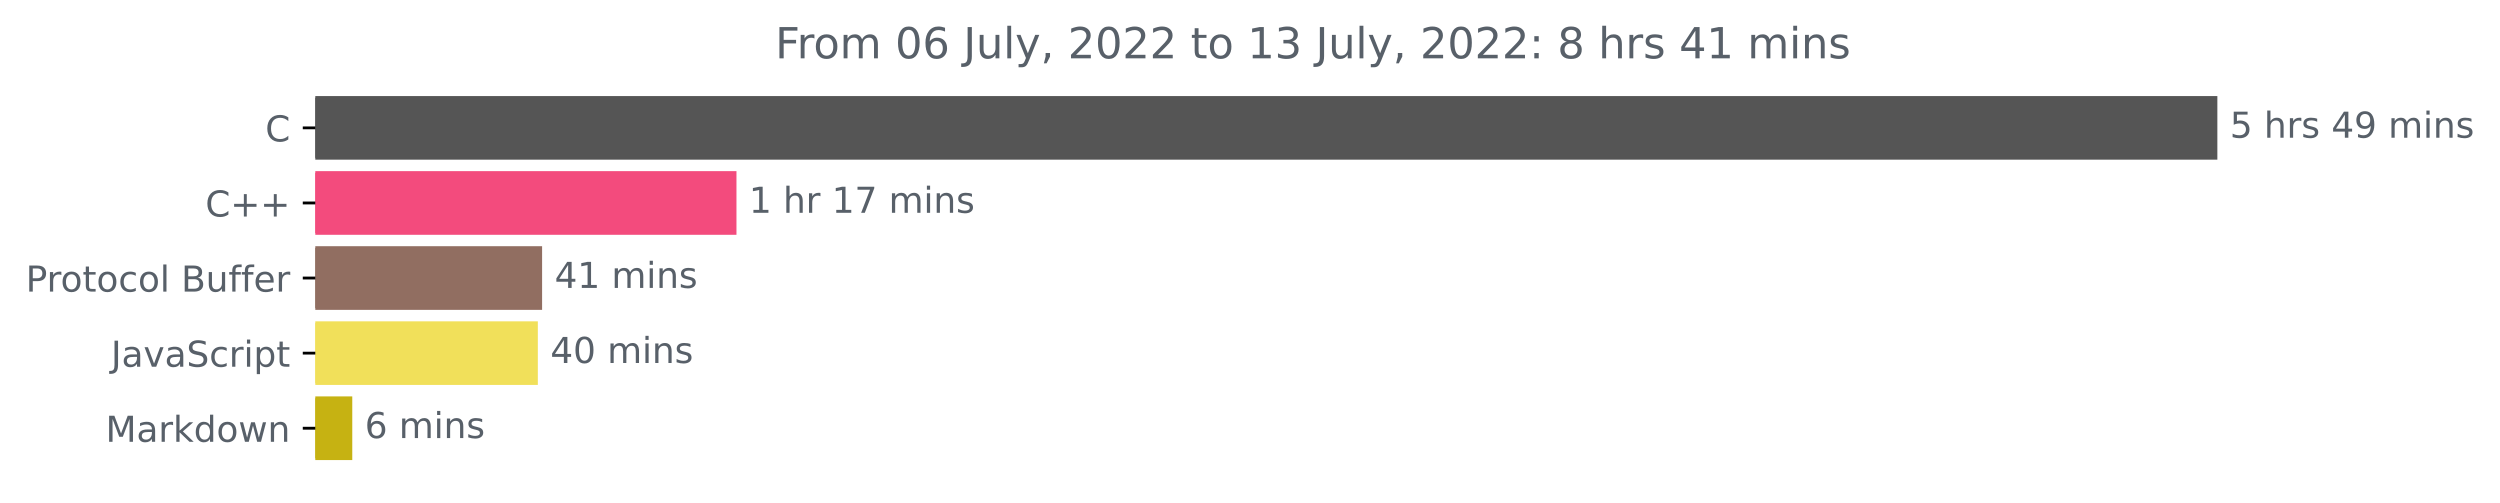
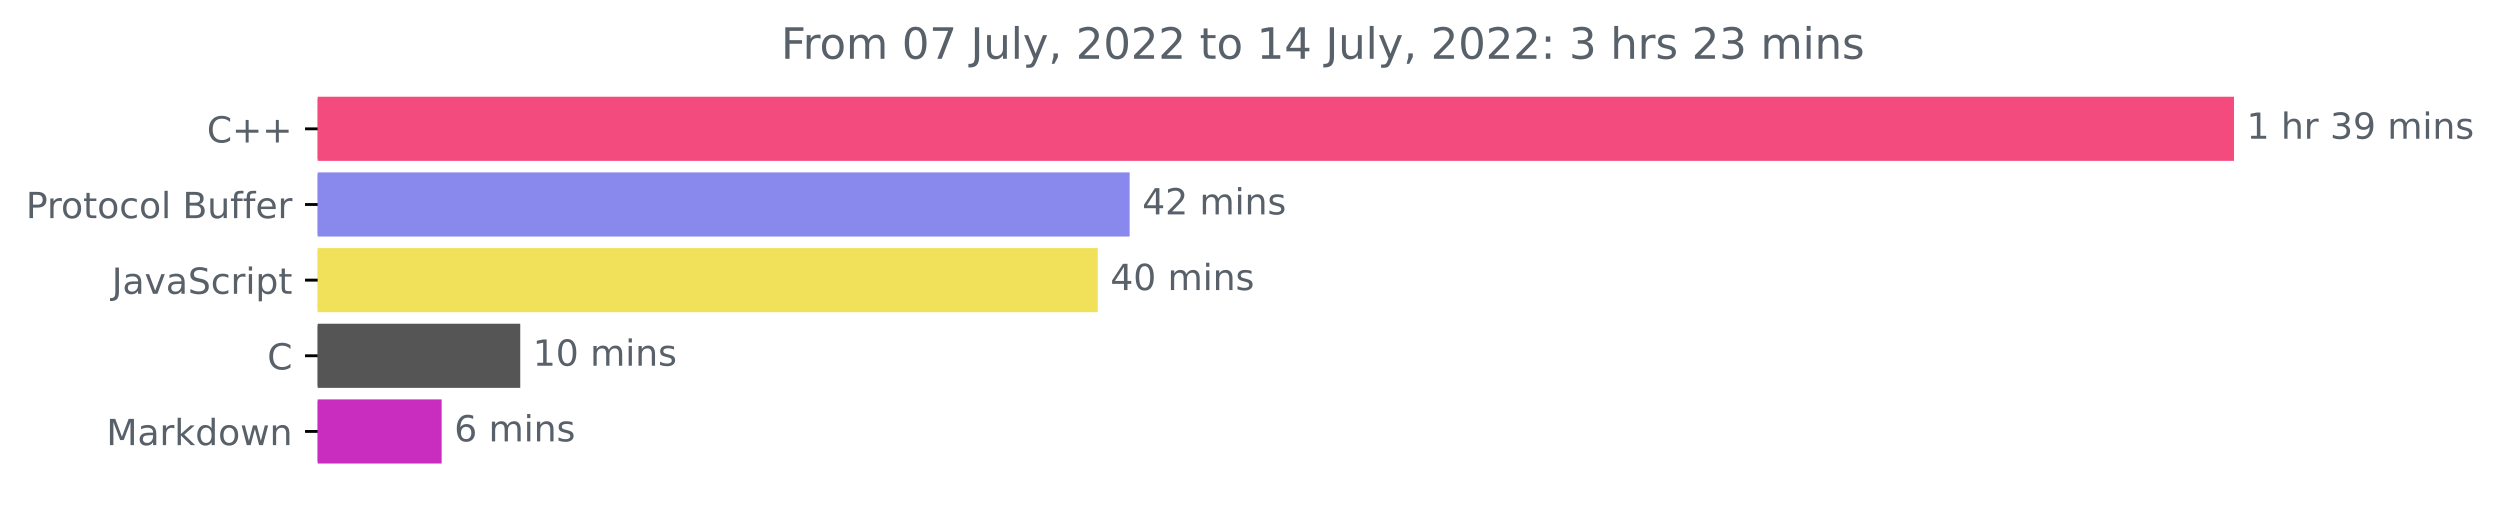
- <svg xmlns="http://www.w3.org/2000/svg" xmlns:xlink="http://www.w3.org/1999/xlink" width="699.149pt" height="140.398pt" viewBox="0 0 699.149 140.398" version="1.1">
+ <svg xmlns="http://www.w3.org/2000/svg" xmlns:xlink="http://www.w3.org/1999/xlink" width="693.94pt" height="140.398pt" viewBox="0 0 693.94 140.398" version="1.1">
  <defs>
    <style type="text/css">*{stroke-linejoin: round; stroke-linecap: butt}</style>
  </defs>
  <g id="figure_1">
    <g id="patch_1">
-       <path d="M 0 140.398  L 699.149 140.398  L 699.149 0  L 0 0  L 0 140.398  z " style="fill: none" />
+       <path d="M 0 140.398  L 693.94 140.398  L 693.94 0  L 0 0  L 0 140.398  z " style="fill: none" />
    </g>
    <g id="axes_1">
      <g id="patch_2">
-         <path d="M 88.175 27.358  L 619.604 27.358  L 619.604 44.158  L 88.175 44.158  z " clip-path="url(#pbe5bde244d)" style="fill: #555555; stroke: #555555; stroke-linejoin: miter" />
+         <path d="M 88.175 27.358  L 619.604 27.358  L 619.604 44.158  L 88.175 44.158  z " clip-path="url(#pe3832787f7)" style="fill: #f34b7d; stroke: #f34b7d; stroke-linejoin: miter" />
      </g>
      <g id="patch_3">
-         <path d="M 88.175 48.358  L 205.459 48.358  L 205.459 65.158  L 88.175 65.158  z " clip-path="url(#pbe5bde244d)" style="fill: #f34b7d; stroke: #f34b7d; stroke-linejoin: miter" />
+         <path d="M 88.175 48.358  L 313.06 48.358  L 313.06 65.158  L 88.175 65.158  z " clip-path="url(#pe3832787f7)" style="fill: #8888ed; stroke: #8888ed; stroke-linejoin: miter" />
      </g>
      <g id="patch_4">
-         <path d="M 88.175 69.358  L 151.102 69.358  L 151.102 86.158  L 88.175 86.158  z " clip-path="url(#pbe5bde244d)" style="fill: #916e61; stroke: #916e61; stroke-linejoin: miter" />
+         <path d="M 88.175 69.358  L 304.203 69.358  L 304.203 86.158  L 88.175 86.158  z " clip-path="url(#pe3832787f7)" style="fill: #f1e05a; stroke: #f1e05a; stroke-linejoin: miter" />
      </g>
      <g id="patch_5">
-         <path d="M 88.175 90.358  L 149.912 90.358  L 149.912 107.158  L 88.175 107.158  z " clip-path="url(#pbe5bde244d)" style="fill: #f1e05a; stroke: #f1e05a; stroke-linejoin: miter" />
+         <path d="M 88.175 90.358  L 143.91 90.358  L 143.91 107.158  L 88.175 107.158  z " clip-path="url(#pe3832787f7)" style="fill: #555555; stroke: #555555; stroke-linejoin: miter" />
      </g>
      <g id="patch_6">
-         <path d="M 88.175 111.358  L 98.015 111.358  L 98.015 128.158  L 88.175 128.158  z " clip-path="url(#pbe5bde244d)" style="fill: #c6b212; stroke: #c6b212; stroke-linejoin: miter" />
+         <path d="M 88.175 111.358  L 122.091 111.358  L 122.091 128.158  L 88.175 128.158  z " clip-path="url(#pe3832787f7)" style="fill: #c82dc0; stroke: #c82dc0; stroke-linejoin: miter" />
      </g>
      <g id="matplotlib.axis_1" />
      <g id="matplotlib.axis_2">
        <g id="ytick_1">
          <g id="line2d_1">
            <defs>
-               <path id="m45ec6a89f0" d="M 0 0  L -3.5 0  " style="stroke: #000000; stroke-width: 0.8" />
+               <path id="m1e28b18fae" d="M 0 0  L -3.5 0  " style="stroke: #000000; stroke-width: 0.8" />
            </defs>
            <g>
-               <use xlink:href="#m45ec6a89f0" x="88.175" y="35.758" style="stroke: #000000; stroke-width: 0.8" />
+               <use xlink:href="#m1e28b18fae" x="88.175" y="35.758" style="stroke: #000000; stroke-width: 0.8" />
            </g>
          </g>
          <g id="text_1">
-             <g style="fill: #586069" transform="translate(74.19219 39.55734)scale(0.1 -0.1)">
+             <g style="fill: #586069" transform="translate(57.43281 39.55734)scale(0.1 -0.1)">
              <defs>
                <path id="DejaVuSans-43" d="M 4122 4306  L 4122 3641  Q 3803 3938 3442 4084  Q 3081 4231 2675 4231  Q 1875 4231 1450 3742  Q 1025 3253 1025 2328  Q 1025 1406 1450 917  Q 1875 428 2675 428  Q 3081 428 3442 575  Q 3803 722 4122 1019  L 4122 359  Q 3791 134 3420 21  Q 3050 -91 2638 -91  Q 1578 -91 968 557  Q 359 1206 359 2328  Q 359 3453 968 4101  Q 1578 4750 2638 4750  Q 3056 4750 3426 4639  Q 3797 4528 4122 4306  z " transform="scale(0.015625)" />
-               </defs>
-               <use xlink:href="#DejaVuSans-43" />
-             </g>
-           </g>
-         </g>
-         <g id="ytick_2">
-           <g id="line2d_2">
-             <g>
-               <use xlink:href="#m45ec6a89f0" x="88.175" y="56.758" style="stroke: #000000; stroke-width: 0.8" />
-             </g>
-           </g>
-           <g id="text_2">
-             <g style="fill: #586069" transform="translate(57.43281 60.55734)scale(0.1 -0.1)">
-               <defs>
                <path id="DejaVuSans-2b" d="M 2944 4013  L 2944 2272  L 4684 2272  L 4684 1741  L 2944 1741  L 2944 0  L 2419 0  L 2419 1741  L 678 1741  L 678 2272  L 2419 2272  L 2419 4013  L 2944 4013  z " transform="scale(0.015625)" />
              </defs>
              <use xlink:href="#DejaVuSans-43" />
              <use xlink:href="#DejaVuSans-2b" x="69.824" />
              <use xlink:href="#DejaVuSans-2b" x="153.613" />
            </g>
          </g>
        </g>
-         <g id="ytick_3">
-           <g id="line2d_3">
-             <g>
-               <use xlink:href="#m45ec6a89f0" x="88.175" y="77.758" style="stroke: #000000; stroke-width: 0.8" />
-             </g>
-           </g>
-           <g id="text_3">
-             <g style="fill: #586069" transform="translate(7.2 81.55734)scale(0.1 -0.1)">
+         <g id="ytick_2">
+           <g id="line2d_2">
+             <g>
+               <use xlink:href="#m1e28b18fae" x="88.175" y="56.758" style="stroke: #000000; stroke-width: 0.8" />
+             </g>
+           </g>
+           <g id="text_2">
+             <g style="fill: #586069" transform="translate(7.2 60.55734)scale(0.1 -0.1)">
              <defs>
                <path id="DejaVuSans-50" d="M 1259 4147  L 1259 2394  L 2053 2394  Q 2494 2394 2734 2622  Q 2975 2850 2975 3272  Q 2975 3691 2734 3919  Q 2494 4147 2053 4147  L 1259 4147  z M 628 4666  L 2053 4666  Q 2838 4666 3239 4311  Q 3641 3956 3641 3272  Q 3641 2581 3239 2228  Q 2838 1875 2053 1875  L 1259 1875  L 1259 0  L 628 0  L 628 4666  z " transform="scale(0.015625)" />
                <path id="DejaVuSans-72" d="M 2631 2963  Q 2534 3019 2420 3045  Q 2306 3072 2169 3072  Q 1681 3072 1420 2755  Q 1159 2438 1159 1844  L 1159 0  L 581 0  L 581 3500  L 1159 3500  L 1159 2956  Q 1341 3275 1631 3429  Q 1922 3584 2338 3584  Q 2397 3584 2469 3576  Q 2541 3569 2628 3553  L 2631 2963  z " transform="scale(0.015625)" />
                <path id="DejaVuSans-6f" d="M 1959 3097  Q 1497 3097 1228 2736  Q 959 2375 959 1747  Q 959 1119 1226 758  Q 1494 397 1959 397  Q 2419 397 2687 759  Q 2956 1122 2956 1747  Q 2956 2369 2687 2733  Q 2419 3097 1959 3097  z M 1959 3584  Q 2709 3584 3137 3096  Q 3566 2609 3566 1747  Q 3566 888 3137 398  Q 2709 -91 1959 -91  Q 1206 -91 779 398  Q 353 888 353 1747  Q 353 2609 779 3096  Q 1206 3584 1959 3584  z " transform="scale(0.015625)" />
                <path id="DejaVuSans-74" d="M 1172 4494  L 1172 3500  L 2356 3500  L 2356 3053  L 1172 3053  L 1172 1153  Q 1172 725 1289 603  Q 1406 481 1766 481  L 2356 481  L 2356 0  L 1766 0  Q 1100 0 847 248  Q 594 497 594 1153  L 594 3053  L 172 3053  L 172 3500  L 594 3500  L 594 4494  L 1172 4494  z " transform="scale(0.015625)" />
                <path id="DejaVuSans-63" d="M 3122 3366  L 3122 2828  Q 2878 2963 2633 3030  Q 2388 3097 2138 3097  Q 1578 3097 1268 2742  Q 959 2388 959 1747  Q 959 1106 1268 751  Q 1578 397 2138 397  Q 2388 397 2633 464  Q 2878 531 3122 666  L 3122 134  Q 2881 22 2623 -34  Q 2366 -91 2075 -91  Q 1284 -91 818 406  Q 353 903 353 1747  Q 353 2603 823 3093  Q 1294 3584 2113 3584  Q 2378 3584 2631 3529  Q 2884 3475 3122 3366  z " transform="scale(0.015625)" />
                <path id="DejaVuSans-6c" d="M 603 4863  L 1178 4863  L 1178 0  L 603 0  L 603 4863  z " transform="scale(0.015625)" />
                <path id="DejaVuSans-20" transform="scale(0.015625)" />
                <path id="DejaVuSans-42" d="M 1259 2228  L 1259 519  L 2272 519  Q 2781 519 3026 730  Q 3272 941 3272 1375  Q 3272 1813 3026 2020  Q 2781 2228 2272 2228  L 1259 2228  z M 1259 4147  L 1259 2741  L 2194 2741  Q 2656 2741 2882 2914  Q 3109 3088 3109 3444  Q 3109 3797 2882 3972  Q 2656 4147 2194 4147  L 1259 4147  z M 628 4666  L 2241 4666  Q 2963 4666 3353 4366  Q 3744 4066 3744 3513  Q 3744 3084 3544 2831  Q 3344 2578 2956 2516  Q 3422 2416 3680 2098  Q 3938 1781 3938 1306  Q 3938 681 3513 340  Q 3088 0 2303 0  L 628 0  L 628 4666  z " transform="scale(0.015625)" />
                <path id="DejaVuSans-75" d="M 544 1381  L 544 3500  L 1119 3500  L 1119 1403  Q 1119 906 1312 657  Q 1506 409 1894 409  Q 2359 409 2629 706  Q 2900 1003 2900 1516  L 2900 3500  L 3475 3500  L 3475 0  L 2900 0  L 2900 538  Q 2691 219 2414 64  Q 2138 -91 1772 -91  Q 1169 -91 856 284  Q 544 659 544 1381  z M 1991 3584  L 1991 3584  z " transform="scale(0.015625)" />
                <path id="DejaVuSans-66" d="M 2375 4863  L 2375 4384  L 1825 4384  Q 1516 4384 1395 4259  Q 1275 4134 1275 3809  L 1275 3500  L 2222 3500  L 2222 3053  L 1275 3053  L 1275 0  L 697 0  L 697 3053  L 147 3053  L 147 3500  L 697 3500  L 697 3744  Q 697 4328 969 4595  Q 1241 4863 1831 4863  L 2375 4863  z " transform="scale(0.015625)" />
                <path id="DejaVuSans-65" d="M 3597 1894  L 3597 1613  L 953 1613  Q 991 1019 1311 708  Q 1631 397 2203 397  Q 2534 397 2845 478  Q 3156 559 3463 722  L 3463 178  Q 3153 47 2828 -22  Q 2503 -91 2169 -91  Q 1331 -91 842 396  Q 353 884 353 1716  Q 353 2575 817 3079  Q 1281 3584 2069 3584  Q 2775 3584 3186 3129  Q 3597 2675 3597 1894  z M 3022 2063  Q 3016 2534 2758 2815  Q 2500 3097 2075 3097  Q 1594 3097 1305 2825  Q 1016 2553 972 2059  L 3022 2063  z " transform="scale(0.015625)" />
              </defs>
              <use xlink:href="#DejaVuSans-50" />
              <use xlink:href="#DejaVuSans-72" x="58.553" />
              <use xlink:href="#DejaVuSans-6f" x="97.416" />
              <use xlink:href="#DejaVuSans-74" x="158.598" />
              <use xlink:href="#DejaVuSans-6f" x="197.807" />
              <use xlink:href="#DejaVuSans-63" x="258.988" />
              <use xlink:href="#DejaVuSans-6f" x="313.969" />
              <use xlink:href="#DejaVuSans-6c" x="375.15" />
              <use xlink:href="#DejaVuSans-20" x="402.934" />
              <use xlink:href="#DejaVuSans-42" x="434.721" />
              <use xlink:href="#DejaVuSans-75" x="503.324" />
              <use xlink:href="#DejaVuSans-66" x="566.703" />
              <use xlink:href="#DejaVuSans-66" x="601.908" />
              <use xlink:href="#DejaVuSans-65" x="637.113" />
              <use xlink:href="#DejaVuSans-72" x="698.637" />
            </g>
          </g>
        </g>
-         <g id="ytick_4">
-           <g id="line2d_4">
-             <g>
-               <use xlink:href="#m45ec6a89f0" x="88.175" y="98.758" style="stroke: #000000; stroke-width: 0.8" />
-             </g>
-           </g>
-           <g id="text_4">
-             <g style="fill: #586069" transform="translate(31.04531 102.5573)scale(0.1 -0.1)">
+         <g id="ytick_3">
+           <g id="line2d_3">
+             <g>
+               <use xlink:href="#m1e28b18fae" x="88.175" y="77.758" style="stroke: #000000; stroke-width: 0.8" />
+             </g>
+           </g>
+           <g id="text_3">
+             <g style="fill: #586069" transform="translate(31.04531 81.55734)scale(0.1 -0.1)">
              <defs>
                <path id="DejaVuSans-4a" d="M 628 4666  L 1259 4666  L 1259 325  Q 1259 -519 939 -900  Q 619 -1281 -91 -1281  L -331 -1281  L -331 -750  L -134 -750  Q 284 -750 456 -515  Q 628 -281 628 325  L 628 4666  z " transform="scale(0.015625)" />
                <path id="DejaVuSans-61" d="M 2194 1759  Q 1497 1759 1228 1600  Q 959 1441 959 1056  Q 959 750 1161 570  Q 1363 391 1709 391  Q 2188 391 2477 730  Q 2766 1069 2766 1631  L 2766 1759  L 2194 1759  z M 3341 1997  L 3341 0  L 2766 0  L 2766 531  Q 2569 213 2275 61  Q 1981 -91 1556 -91  Q 1019 -91 701 211  Q 384 513 384 1019  Q 384 1609 779 1909  Q 1175 2209 1959 2209  L 2766 2209  L 2766 2266  Q 2766 2663 2505 2880  Q 2244 3097 1772 3097  Q 1472 3097 1187 3025  Q 903 2953 641 2809  L 641 3341  Q 956 3463 1253 3523  Q 1550 3584 1831 3584  Q 2591 3584 2966 3190  Q 3341 2797 3341 1997  z " transform="scale(0.015625)" />
                <path id="DejaVuSans-76" d="M 191 3500  L 800 3500  L 1894 563  L 2988 3500  L 3597 3500  L 2284 0  L 1503 0  L 191 3500  z " transform="scale(0.015625)" />
                <path id="DejaVuSans-53" d="M 3425 4513  L 3425 3897  Q 3066 4069 2747 4153  Q 2428 4238 2131 4238  Q 1616 4238 1336 4038  Q 1056 3838 1056 3469  Q 1056 3159 1242 3001  Q 1428 2844 1947 2747  L 2328 2669  Q 3034 2534 3370 2195  Q 3706 1856 3706 1288  Q 3706 609 3251 259  Q 2797 -91 1919 -91  Q 1588 -91 1214 -16  Q 841 59 441 206  L 441 856  Q 825 641 1194 531  Q 1563 422 1919 422  Q 2459 422 2753 634  Q 3047 847 3047 1241  Q 3047 1584 2836 1778  Q 2625 1972 2144 2069  L 1759 2144  Q 1053 2284 737 2584  Q 422 2884 422 3419  Q 422 4038 858 4394  Q 1294 4750 2059 4750  Q 2388 4750 2728 4690  Q 3069 4631 3425 4513  z " transform="scale(0.015625)" />
                <path id="DejaVuSans-69" d="M 603 3500  L 1178 3500  L 1178 0  L 603 0  L 603 3500  z M 603 4863  L 1178 4863  L 1178 4134  L 603 4134  L 603 4863  z " transform="scale(0.015625)" />
                <path id="DejaVuSans-70" d="M 1159 525  L 1159 -1331  L 581 -1331  L 581 3500  L 1159 3500  L 1159 2969  Q 1341 3281 1617 3432  Q 1894 3584 2278 3584  Q 2916 3584 3314 3078  Q 3713 2572 3713 1747  Q 3713 922 3314 415  Q 2916 -91 2278 -91  Q 1894 -91 1617 61  Q 1341 213 1159 525  z M 3116 1747  Q 3116 2381 2855 2742  Q 2594 3103 2138 3103  Q 1681 3103 1420 2742  Q 1159 2381 1159 1747  Q 1159 1113 1420 752  Q 1681 391 2138 391  Q 2594 391 2855 752  Q 3116 1113 3116 1747  z " transform="scale(0.015625)" />
              </defs>
              <use xlink:href="#DejaVuSans-4a" />
              <use xlink:href="#DejaVuSans-61" x="29.492" />
              <use xlink:href="#DejaVuSans-76" x="90.771" />
              <use xlink:href="#DejaVuSans-61" x="149.951" />
              <use xlink:href="#DejaVuSans-53" x="211.23" />
              <use xlink:href="#DejaVuSans-63" x="274.707" />
              <use xlink:href="#DejaVuSans-72" x="329.688" />
              <use xlink:href="#DejaVuSans-69" x="370.801" />
              <use xlink:href="#DejaVuSans-70" x="398.584" />
              <use xlink:href="#DejaVuSans-74" x="462.061" />
            </g>
          </g>
        </g>
+         <g id="ytick_4">
+           <g id="line2d_4">
+             <g>
+               <use xlink:href="#m1e28b18fae" x="88.175" y="98.758" style="stroke: #000000; stroke-width: 0.8" />
+             </g>
+           </g>
+           <g id="text_4">
+             <g style="fill: #586069" transform="translate(74.19219 102.5573)scale(0.1 -0.1)">
+               <use xlink:href="#DejaVuSans-43" />
+             </g>
+           </g>
+         </g>
        <g id="ytick_5">
          <g id="line2d_5">
            <g>
-               <use xlink:href="#m45ec6a89f0" x="88.175" y="119.758" style="stroke: #000000; stroke-width: 0.8" />
+               <use xlink:href="#m1e28b18fae" x="88.175" y="119.758" style="stroke: #000000; stroke-width: 0.8" />
            </g>
          </g>
          <g id="text_5">
            <g style="fill: #586069" transform="translate(29.53438 123.5573)scale(0.1 -0.1)">
              <defs>
                <path id="DejaVuSans-4d" d="M 628 4666  L 1569 4666  L 2759 1491  L 3956 4666  L 4897 4666  L 4897 0  L 4281 0  L 4281 4097  L 3078 897  L 2444 897  L 1241 4097  L 1241 0  L 628 0  L 628 4666  z " transform="scale(0.015625)" />
                <path id="DejaVuSans-6b" d="M 581 4863  L 1159 4863  L 1159 1991  L 2875 3500  L 3609 3500  L 1753 1863  L 3688 0  L 2938 0  L 1159 1709  L 1159 0  L 581 0  L 581 4863  z " transform="scale(0.015625)" />
                <path id="DejaVuSans-64" d="M 2906 2969  L 2906 4863  L 3481 4863  L 3481 0  L 2906 0  L 2906 525  Q 2725 213 2448 61  Q 2172 -91 1784 -91  Q 1150 -91 751 415  Q 353 922 353 1747  Q 353 2572 751 3078  Q 1150 3584 1784 3584  Q 2172 3584 2448 3432  Q 2725 3281 2906 2969  z M 947 1747  Q 947 1113 1208 752  Q 1469 391 1925 391  Q 2381 391 2643 752  Q 2906 1113 2906 1747  Q 2906 2381 2643 2742  Q 2381 3103 1925 3103  Q 1469 3103 1208 2742  Q 947 2381 947 1747  z " transform="scale(0.015625)" />
                <path id="DejaVuSans-77" d="M 269 3500  L 844 3500  L 1563 769  L 2278 3500  L 2956 3500  L 3675 769  L 4391 3500  L 4966 3500  L 4050 0  L 3372 0  L 2619 2869  L 1863 0  L 1184 0  L 269 3500  z " transform="scale(0.015625)" />
                <path id="DejaVuSans-6e" d="M 3513 2113  L 3513 0  L 2938 0  L 2938 2094  Q 2938 2591 2744 2837  Q 2550 3084 2163 3084  Q 1697 3084 1428 2787  Q 1159 2491 1159 1978  L 1159 0  L 581 0  L 581 3500  L 1159 3500  L 1159 2956  Q 1366 3272 1645 3428  Q 1925 3584 2291 3584  Q 2894 3584 3203 3211  Q 3513 2838 3513 2113  z " transform="scale(0.015625)" />
              </defs>
              <use xlink:href="#DejaVuSans-4d" />
              <use xlink:href="#DejaVuSans-61" x="86.279" />
              <use xlink:href="#DejaVuSans-72" x="147.559" />
              <use xlink:href="#DejaVuSans-6b" x="188.672" />
              <use xlink:href="#DejaVuSans-64" x="246.582" />
              <use xlink:href="#DejaVuSans-6f" x="310.059" />
              <use xlink:href="#DejaVuSans-77" x="371.24" />
              <use xlink:href="#DejaVuSans-6e" x="453.027" />
            </g>
          </g>
        </g>
      </g>
      <g id="text_6">
        <g style="fill: #586069" transform="translate(623.6036 38.5175)scale(0.1 -0.1)">
          <defs>
-             <path id="DejaVuSans-35" d="M 691 4666  L 3169 4666  L 3169 4134  L 1269 4134  L 1269 2991  Q 1406 3038 1543 3061  Q 1681 3084 1819 3084  Q 2600 3084 3056 2656  Q 3513 2228 3513 1497  Q 3513 744 3044 326  Q 2575 -91 1722 -91  Q 1428 -91 1123 -41  Q 819 9 494 109  L 494 744  Q 775 591 1075 516  Q 1375 441 1709 441  Q 2250 441 2565 725  Q 2881 1009 2881 1497  Q 2881 1984 2565 2268  Q 2250 2553 1709 2553  Q 1456 2553 1204 2497  Q 953 2441 691 2322  L 691 4666  z " transform="scale(0.015625)" />
+             <path id="DejaVuSans-31" d="M 794 531  L 1825 531  L 1825 4091  L 703 3866  L 703 4441  L 1819 4666  L 2450 4666  L 2450 531  L 3481 531  L 3481 0  L 794 0  L 794 531  z " transform="scale(0.015625)" />
            <path id="DejaVuSans-68" d="M 3513 2113  L 3513 0  L 2938 0  L 2938 2094  Q 2938 2591 2744 2837  Q 2550 3084 2163 3084  Q 1697 3084 1428 2787  Q 1159 2491 1159 1978  L 1159 0  L 581 0  L 581 4863  L 1159 4863  L 1159 2956  Q 1366 3272 1645 3428  Q 1925 3584 2291 3584  Q 2894 3584 3203 3211  Q 3513 2838 3513 2113  z " transform="scale(0.015625)" />
-             <path id="DejaVuSans-73" d="M 2834 3397  L 2834 2853  Q 2591 2978 2328 3040  Q 2066 3103 1784 3103  Q 1356 3103 1142 2972  Q 928 2841 928 2578  Q 928 2378 1081 2264  Q 1234 2150 1697 2047  L 1894 2003  Q 2506 1872 2764 1633  Q 3022 1394 3022 966  Q 3022 478 2636 193  Q 2250 -91 1575 -91  Q 1294 -91 989 -36  Q 684 19 347 128  L 347 722  Q 666 556 975 473  Q 1284 391 1588 391  Q 1994 391 2212 530  Q 2431 669 2431 922  Q 2431 1156 2273 1281  Q 2116 1406 1581 1522  L 1381 1569  Q 847 1681 609 1914  Q 372 2147 372 2553  Q 372 3047 722 3315  Q 1072 3584 1716 3584  Q 2034 3584 2315 3537  Q 2597 3491 2834 3397  z " transform="scale(0.015625)" />
-             <path id="DejaVuSans-34" d="M 2419 4116  L 825 1625  L 2419 1625  L 2419 4116  z M 2253 4666  L 3047 4666  L 3047 1625  L 3713 1625  L 3713 1100  L 3047 1100  L 3047 0  L 2419 0  L 2419 1100  L 313 1100  L 313 1709  L 2253 4666  z " transform="scale(0.015625)" />
+             <path id="DejaVuSans-33" d="M 2597 2516  Q 3050 2419 3304 2112  Q 3559 1806 3559 1356  Q 3559 666 3084 287  Q 2609 -91 1734 -91  Q 1441 -91 1130 -33  Q 819 25 488 141  L 488 750  Q 750 597 1062 519  Q 1375 441 1716 441  Q 2309 441 2620 675  Q 2931 909 2931 1356  Q 2931 1769 2642 2001  Q 2353 2234 1838 2234  L 1294 2234  L 1294 2753  L 1863 2753  Q 2328 2753 2575 2939  Q 2822 3125 2822 3475  Q 2822 3834 2567 4026  Q 2313 4219 1838 4219  Q 1578 4219 1281 4162  Q 984 4106 628 3988  L 628 4550  Q 988 4650 1302 4700  Q 1616 4750 1894 4750  Q 2613 4750 3031 4423  Q 3450 4097 3450 3541  Q 3450 3153 3228 2886  Q 3006 2619 2597 2516  z " transform="scale(0.015625)" />
            <path id="DejaVuSans-39" d="M 703 97  L 703 672  Q 941 559 1184 500  Q 1428 441 1663 441  Q 2288 441 2617 861  Q 2947 1281 2994 2138  Q 2813 1869 2534 1725  Q 2256 1581 1919 1581  Q 1219 1581 811 2004  Q 403 2428 403 3163  Q 403 3881 828 4315  Q 1253 4750 1959 4750  Q 2769 4750 3195 4129  Q 3622 3509 3622 2328  Q 3622 1225 3098 567  Q 2575 -91 1691 -91  Q 1453 -91 1209 -44  Q 966 3 703 97  z M 1959 2075  Q 2384 2075 2632 2365  Q 2881 2656 2881 3163  Q 2881 3666 2632 3958  Q 2384 4250 1959 4250  Q 1534 4250 1286 3958  Q 1038 3666 1038 3163  Q 1038 2656 1286 2365  Q 1534 2075 1959 2075  z " transform="scale(0.015625)" />
            <path id="DejaVuSans-6d" d="M 3328 2828  Q 3544 3216 3844 3400  Q 4144 3584 4550 3584  Q 5097 3584 5394 3201  Q 5691 2819 5691 2113  L 5691 0  L 5113 0  L 5113 2094  Q 5113 2597 4934 2840  Q 4756 3084 4391 3084  Q 3944 3084 3684 2787  Q 3425 2491 3425 1978  L 3425 0  L 2847 0  L 2847 2094  Q 2847 2600 2669 2842  Q 2491 3084 2119 3084  Q 1678 3084 1418 2786  Q 1159 2488 1159 1978  L 1159 0  L 581 0  L 581 3500  L 1159 3500  L 1159 2956  Q 1356 3278 1631 3431  Q 1906 3584 2284 3584  Q 2666 3584 2933 3390  Q 3200 3197 3328 2828  z " transform="scale(0.015625)" />
-           </defs>
-           <use xlink:href="#DejaVuSans-35" />
-           <use xlink:href="#DejaVuSans-20" x="63.623" />
-           <use xlink:href="#DejaVuSans-68" x="95.41" />
-           <use xlink:href="#DejaVuSans-72" x="158.789" />
-           <use xlink:href="#DejaVuSans-73" x="199.902" />
-           <use xlink:href="#DejaVuSans-20" x="252.002" />
-           <use xlink:href="#DejaVuSans-34" x="283.789" />
-           <use xlink:href="#DejaVuSans-39" x="347.412" />
-           <use xlink:href="#DejaVuSans-20" x="411.035" />
-           <use xlink:href="#DejaVuSans-6d" x="442.822" />
-           <use xlink:href="#DejaVuSans-69" x="540.234" />
-           <use xlink:href="#DejaVuSans-6e" x="568.018" />
-           <use xlink:href="#DejaVuSans-73" x="631.396" />
-         </g>
-       </g>
-       <g id="text_7">
-         <g style="fill: #586069" transform="translate(209.4591 59.5175)scale(0.1 -0.1)">
-           <defs>
-             <path id="DejaVuSans-31" d="M 794 531  L 1825 531  L 1825 4091  L 703 3866  L 703 4441  L 1819 4666  L 2450 4666  L 2450 531  L 3481 531  L 3481 0  L 794 0  L 794 531  z " transform="scale(0.015625)" />
-             <path id="DejaVuSans-37" d="M 525 4666  L 3525 4666  L 3525 4397  L 1831 0  L 1172 0  L 2766 4134  L 525 4134  L 525 4666  z " transform="scale(0.015625)" />
+             <path id="DejaVuSans-73" d="M 2834 3397  L 2834 2853  Q 2591 2978 2328 3040  Q 2066 3103 1784 3103  Q 1356 3103 1142 2972  Q 928 2841 928 2578  Q 928 2378 1081 2264  Q 1234 2150 1697 2047  L 1894 2003  Q 2506 1872 2764 1633  Q 3022 1394 3022 966  Q 3022 478 2636 193  Q 2250 -91 1575 -91  Q 1294 -91 989 -36  Q 684 19 347 128  L 347 722  Q 666 556 975 473  Q 1284 391 1588 391  Q 1994 391 2212 530  Q 2431 669 2431 922  Q 2431 1156 2273 1281  Q 2116 1406 1581 1522  L 1381 1569  Q 847 1681 609 1914  Q 372 2147 372 2553  Q 372 3047 722 3315  Q 1072 3584 1716 3584  Q 2034 3584 2315 3537  Q 2597 3491 2834 3397  z " transform="scale(0.015625)" />
          </defs>
          <use xlink:href="#DejaVuSans-31" />
          <use xlink:href="#DejaVuSans-20" x="63.623" />
          <use xlink:href="#DejaVuSans-68" x="95.41" />
          <use xlink:href="#DejaVuSans-72" x="158.789" />
          <use xlink:href="#DejaVuSans-20" x="199.902" />
-           <use xlink:href="#DejaVuSans-31" x="231.689" />
-           <use xlink:href="#DejaVuSans-37" x="295.312" />
+           <use xlink:href="#DejaVuSans-33" x="231.689" />
+           <use xlink:href="#DejaVuSans-39" x="295.312" />
          <use xlink:href="#DejaVuSans-20" x="358.936" />
          <use xlink:href="#DejaVuSans-6d" x="390.723" />
          <use xlink:href="#DejaVuSans-69" x="488.135" />
          <use xlink:href="#DejaVuSans-6e" x="515.918" />
          <use xlink:href="#DejaVuSans-73" x="579.297" />
        </g>
      </g>
-       <g id="text_8">
-         <g style="fill: #586069" transform="translate(155.1021 80.5175)scale(0.1 -0.1)">
+       <g id="text_7">
+         <g style="fill: #586069" transform="translate(317.06 59.5175)scale(0.1 -0.1)">
+           <defs>
+             <path id="DejaVuSans-34" d="M 2419 4116  L 825 1625  L 2419 1625  L 2419 4116  z M 2253 4666  L 3047 4666  L 3047 1625  L 3713 1625  L 3713 1100  L 3047 1100  L 3047 0  L 2419 0  L 2419 1100  L 313 1100  L 313 1709  L 2253 4666  z " transform="scale(0.015625)" />
+             <path id="DejaVuSans-32" d="M 1228 531  L 3431 531  L 3431 0  L 469 0  L 469 531  Q 828 903 1448 1529  Q 2069 2156 2228 2338  Q 2531 2678 2651 2914  Q 2772 3150 2772 3378  Q 2772 3750 2511 3984  Q 2250 4219 1831 4219  Q 1534 4219 1204 4116  Q 875 4013 500 3803  L 500 4441  Q 881 4594 1212 4672  Q 1544 4750 1819 4750  Q 2544 4750 2975 4387  Q 3406 4025 3406 3419  Q 3406 3131 3298 2873  Q 3191 2616 2906 2266  Q 2828 2175 2409 1742  Q 1991 1309 1228 531  z " transform="scale(0.015625)" />
+           </defs>
          <use xlink:href="#DejaVuSans-34" />
-           <use xlink:href="#DejaVuSans-31" x="63.623" />
+           <use xlink:href="#DejaVuSans-32" x="63.623" />
          <use xlink:href="#DejaVuSans-20" x="127.246" />
          <use xlink:href="#DejaVuSans-6d" x="159.033" />
          <use xlink:href="#DejaVuSans-69" x="256.445" />
          <use xlink:href="#DejaVuSans-6e" x="284.229" />
          <use xlink:href="#DejaVuSans-73" x="347.607" />
        </g>
      </g>
-       <g id="text_9">
-         <g style="fill: #586069" transform="translate(153.9118 101.5175)scale(0.1 -0.1)">
+       <g id="text_8">
+         <g style="fill: #586069" transform="translate(308.2029 80.5175)scale(0.1 -0.1)">
          <defs>
            <path id="DejaVuSans-30" d="M 2034 4250  Q 1547 4250 1301 3770  Q 1056 3291 1056 2328  Q 1056 1369 1301 889  Q 1547 409 2034 409  Q 2525 409 2770 889  Q 3016 1369 3016 2328  Q 3016 3291 2770 3770  Q 2525 4250 2034 4250  z M 2034 4750  Q 2819 4750 3233 4129  Q 3647 3509 3647 2328  Q 3647 1150 3233 529  Q 2819 -91 2034 -91  Q 1250 -91 836 529  Q 422 1150 422 2328  Q 422 3509 836 4129  Q 1250 4750 2034 4750  z " transform="scale(0.015625)" />
          </defs>
          <use xlink:href="#DejaVuSans-34" />
          <use xlink:href="#DejaVuSans-30" x="63.623" />
          <use xlink:href="#DejaVuSans-20" x="127.246" />
          <use xlink:href="#DejaVuSans-6d" x="159.033" />
          <use xlink:href="#DejaVuSans-69" x="256.445" />
          <use xlink:href="#DejaVuSans-6e" x="284.229" />
          <use xlink:href="#DejaVuSans-73" x="347.607" />
        </g>
      </g>
+       <g id="text_9">
+         <g style="fill: #586069" transform="translate(147.9102 101.5175)scale(0.1 -0.1)">
+           <use xlink:href="#DejaVuSans-31" />
+           <use xlink:href="#DejaVuSans-30" x="63.623" />
+           <use xlink:href="#DejaVuSans-20" x="127.246" />
+           <use xlink:href="#DejaVuSans-6d" x="159.033" />
+           <use xlink:href="#DejaVuSans-69" x="256.445" />
+           <use xlink:href="#DejaVuSans-6e" x="284.229" />
+           <use xlink:href="#DejaVuSans-73" x="347.607" />
+         </g>
+       </g>
      <g id="text_10">
-         <g style="fill: #586069" transform="translate(102.0148 122.5175)scale(0.1 -0.1)">
+         <g style="fill: #586069" transform="translate(126.0914 122.5175)scale(0.1 -0.1)">
          <defs>
            <path id="DejaVuSans-36" d="M 2113 2584  Q 1688 2584 1439 2293  Q 1191 2003 1191 1497  Q 1191 994 1439 701  Q 1688 409 2113 409  Q 2538 409 2786 701  Q 3034 994 3034 1497  Q 3034 2003 2786 2293  Q 2538 2584 2113 2584  z M 3366 4563  L 3366 3988  Q 3128 4100 2886 4159  Q 2644 4219 2406 4219  Q 1781 4219 1451 3797  Q 1122 3375 1075 2522  Q 1259 2794 1537 2939  Q 1816 3084 2150 3084  Q 2853 3084 3261 2657  Q 3669 2231 3669 1497  Q 3669 778 3244 343  Q 2819 -91 2113 -91  Q 1303 -91 875 529  Q 447 1150 447 2328  Q 447 3434 972 4092  Q 1497 4750 2381 4750  Q 2619 4750 2861 4703  Q 3103 4656 3366 4563  z " transform="scale(0.015625)" />
          </defs>
          <use xlink:href="#DejaVuSans-36" />
          <use xlink:href="#DejaVuSans-20" x="63.623" />
          <use xlink:href="#DejaVuSans-6d" x="95.41" />
          <use xlink:href="#DejaVuSans-69" x="192.822" />
          <use xlink:href="#DejaVuSans-6e" x="220.605" />
          <use xlink:href="#DejaVuSans-73" x="283.984" />
        </g>
      </g>
      <g id="text_11">
        <g style="fill: #586069" transform="translate(216.8 16.31812)scale(0.12 -0.12)">
          <defs>
            <path id="DejaVuSans-46" d="M 628 4666  L 3309 4666  L 3309 4134  L 1259 4134  L 1259 2759  L 3109 2759  L 3109 2228  L 1259 2228  L 1259 0  L 628 0  L 628 4666  z " transform="scale(0.015625)" />
+             <path id="DejaVuSans-37" d="M 525 4666  L 3525 4666  L 3525 4397  L 1831 0  L 1172 0  L 2766 4134  L 525 4134  L 525 4666  z " transform="scale(0.015625)" />
            <path id="DejaVuSans-79" d="M 2059 -325  Q 1816 -950 1584 -1140  Q 1353 -1331 966 -1331  L 506 -1331  L 506 -850  L 844 -850  Q 1081 -850 1212 -737  Q 1344 -625 1503 -206  L 1606 56  L 191 3500  L 800 3500  L 1894 763  L 2988 3500  L 3597 3500  L 2059 -325  z " transform="scale(0.015625)" />
            <path id="DejaVuSans-2c" d="M 750 794  L 1409 794  L 1409 256  L 897 -744  L 494 -744  L 750 256  L 750 794  z " transform="scale(0.015625)" />
-             <path id="DejaVuSans-32" d="M 1228 531  L 3431 531  L 3431 0  L 469 0  L 469 531  Q 828 903 1448 1529  Q 2069 2156 2228 2338  Q 2531 2678 2651 2914  Q 2772 3150 2772 3378  Q 2772 3750 2511 3984  Q 2250 4219 1831 4219  Q 1534 4219 1204 4116  Q 875 4013 500 3803  L 500 4441  Q 881 4594 1212 4672  Q 1544 4750 1819 4750  Q 2544 4750 2975 4387  Q 3406 4025 3406 3419  Q 3406 3131 3298 2873  Q 3191 2616 2906 2266  Q 2828 2175 2409 1742  Q 1991 1309 1228 531  z " transform="scale(0.015625)" />
-             <path id="DejaVuSans-33" d="M 2597 2516  Q 3050 2419 3304 2112  Q 3559 1806 3559 1356  Q 3559 666 3084 287  Q 2609 -91 1734 -91  Q 1441 -91 1130 -33  Q 819 25 488 141  L 488 750  Q 750 597 1062 519  Q 1375 441 1716 441  Q 2309 441 2620 675  Q 2931 909 2931 1356  Q 2931 1769 2642 2001  Q 2353 2234 1838 2234  L 1294 2234  L 1294 2753  L 1863 2753  Q 2328 2753 2575 2939  Q 2822 3125 2822 3475  Q 2822 3834 2567 4026  Q 2313 4219 1838 4219  Q 1578 4219 1281 4162  Q 984 4106 628 3988  L 628 4550  Q 988 4650 1302 4700  Q 1616 4750 1894 4750  Q 2613 4750 3031 4423  Q 3450 4097 3450 3541  Q 3450 3153 3228 2886  Q 3006 2619 2597 2516  z " transform="scale(0.015625)" />
            <path id="DejaVuSans-3a" d="M 750 794  L 1409 794  L 1409 0  L 750 0  L 750 794  z M 750 3309  L 1409 3309  L 1409 2516  L 750 2516  L 750 3309  z " transform="scale(0.015625)" />
-             <path id="DejaVuSans-38" d="M 2034 2216  Q 1584 2216 1326 1975  Q 1069 1734 1069 1313  Q 1069 891 1326 650  Q 1584 409 2034 409  Q 2484 409 2743 651  Q 3003 894 3003 1313  Q 3003 1734 2745 1975  Q 2488 2216 2034 2216  z M 1403 2484  Q 997 2584 770 2862  Q 544 3141 544 3541  Q 544 4100 942 4425  Q 1341 4750 2034 4750  Q 2731 4750 3128 4425  Q 3525 4100 3525 3541  Q 3525 3141 3298 2862  Q 3072 2584 2669 2484  Q 3125 2378 3379 2068  Q 3634 1759 3634 1313  Q 3634 634 3220 271  Q 2806 -91 2034 -91  Q 1263 -91 848 271  Q 434 634 434 1313  Q 434 1759 690 2068  Q 947 2378 1403 2484  z M 1172 3481  Q 1172 3119 1398 2916  Q 1625 2713 2034 2713  Q 2441 2713 2670 2916  Q 2900 3119 2900 3481  Q 2900 3844 2670 4047  Q 2441 4250 2034 4250  Q 1625 4250 1398 4047  Q 1172 3844 1172 3481  z " transform="scale(0.015625)" />
          </defs>
          <use xlink:href="#DejaVuSans-46" />
          <use xlink:href="#DejaVuSans-72" x="50.27" />
          <use xlink:href="#DejaVuSans-6f" x="89.133" />
          <use xlink:href="#DejaVuSans-6d" x="150.314" />
          <use xlink:href="#DejaVuSans-20" x="247.727" />
          <use xlink:href="#DejaVuSans-30" x="279.514" />
-           <use xlink:href="#DejaVuSans-36" x="343.137" />
+           <use xlink:href="#DejaVuSans-37" x="343.137" />
          <use xlink:href="#DejaVuSans-20" x="406.76" />
          <use xlink:href="#DejaVuSans-4a" x="438.547" />
          <use xlink:href="#DejaVuSans-75" x="468.039" />
          <use xlink:href="#DejaVuSans-6c" x="531.418" />
          <use xlink:href="#DejaVuSans-79" x="559.201" />
          <use xlink:href="#DejaVuSans-2c" x="618.381" />
          <use xlink:href="#DejaVuSans-20" x="650.168" />
          <use xlink:href="#DejaVuSans-32" x="681.955" />
          <use xlink:href="#DejaVuSans-30" x="745.578" />
          <use xlink:href="#DejaVuSans-32" x="809.201" />
          <use xlink:href="#DejaVuSans-32" x="872.824" />
          <use xlink:href="#DejaVuSans-20" x="936.447" />
          <use xlink:href="#DejaVuSans-74" x="968.234" />
          <use xlink:href="#DejaVuSans-6f" x="1007.443" />
          <use xlink:href="#DejaVuSans-20" x="1068.625" />
          <use xlink:href="#DejaVuSans-31" x="1100.412" />
-           <use xlink:href="#DejaVuSans-33" x="1164.035" />
+           <use xlink:href="#DejaVuSans-34" x="1164.035" />
          <use xlink:href="#DejaVuSans-20" x="1227.658" />
          <use xlink:href="#DejaVuSans-4a" x="1259.445" />
          <use xlink:href="#DejaVuSans-75" x="1288.938" />
          <use xlink:href="#DejaVuSans-6c" x="1352.316" />
          <use xlink:href="#DejaVuSans-79" x="1380.1" />
          <use xlink:href="#DejaVuSans-2c" x="1439.279" />
          <use xlink:href="#DejaVuSans-20" x="1471.066" />
          <use xlink:href="#DejaVuSans-32" x="1502.854" />
          <use xlink:href="#DejaVuSans-30" x="1566.477" />
          <use xlink:href="#DejaVuSans-32" x="1630.1" />
          <use xlink:href="#DejaVuSans-32" x="1693.723" />
          <use xlink:href="#DejaVuSans-3a" x="1757.346" />
          <use xlink:href="#DejaVuSans-20" x="1791.037" />
-           <use xlink:href="#DejaVuSans-38" x="1822.824" />
+           <use xlink:href="#DejaVuSans-33" x="1822.824" />
          <use xlink:href="#DejaVuSans-20" x="1886.447" />
          <use xlink:href="#DejaVuSans-68" x="1918.234" />
          <use xlink:href="#DejaVuSans-72" x="1981.613" />
          <use xlink:href="#DejaVuSans-73" x="2022.727" />
          <use xlink:href="#DejaVuSans-20" x="2074.826" />
-           <use xlink:href="#DejaVuSans-34" x="2106.613" />
-           <use xlink:href="#DejaVuSans-31" x="2170.236" />
+           <use xlink:href="#DejaVuSans-32" x="2106.613" />
+           <use xlink:href="#DejaVuSans-33" x="2170.236" />
          <use xlink:href="#DejaVuSans-20" x="2233.859" />
          <use xlink:href="#DejaVuSans-6d" x="2265.646" />
          <use xlink:href="#DejaVuSans-69" x="2363.059" />
          <use xlink:href="#DejaVuSans-6e" x="2390.842" />
          <use xlink:href="#DejaVuSans-73" x="2454.221" />
        </g>
      </g>
    </g>
  </g>
  <defs>
-     <clipPath id="pbe5bde244d">
+     <clipPath id="pe3832787f7">
      <rect x="88.175" y="22.318" width="558" height="110.88" />
    </clipPath>
  </defs>
</svg>
